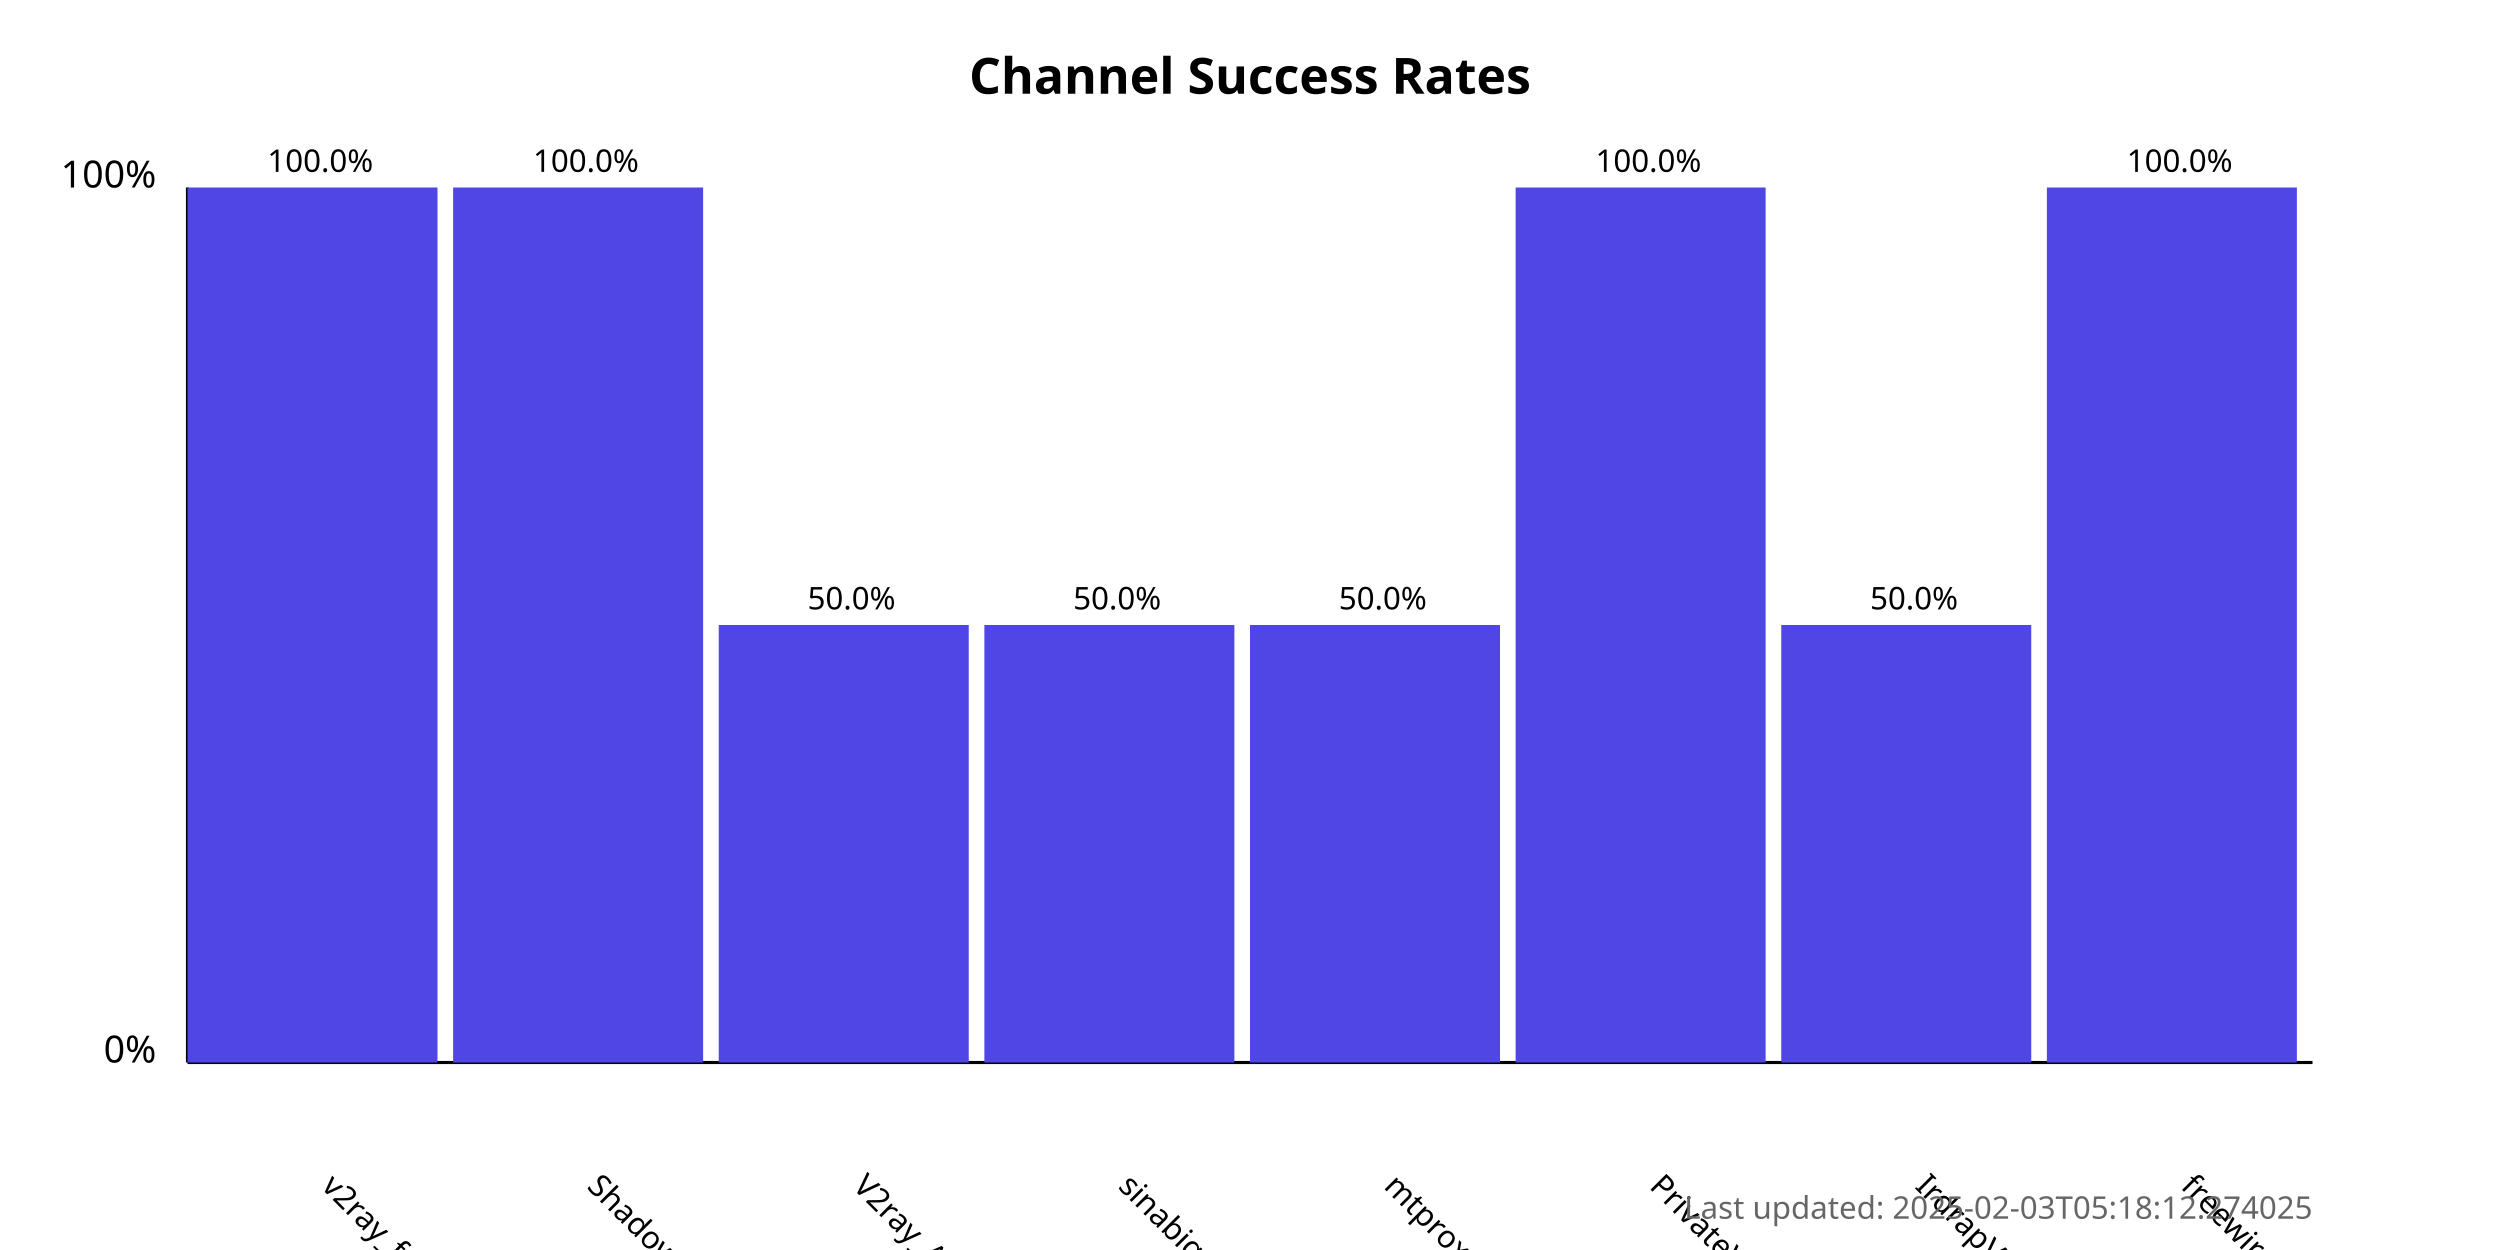
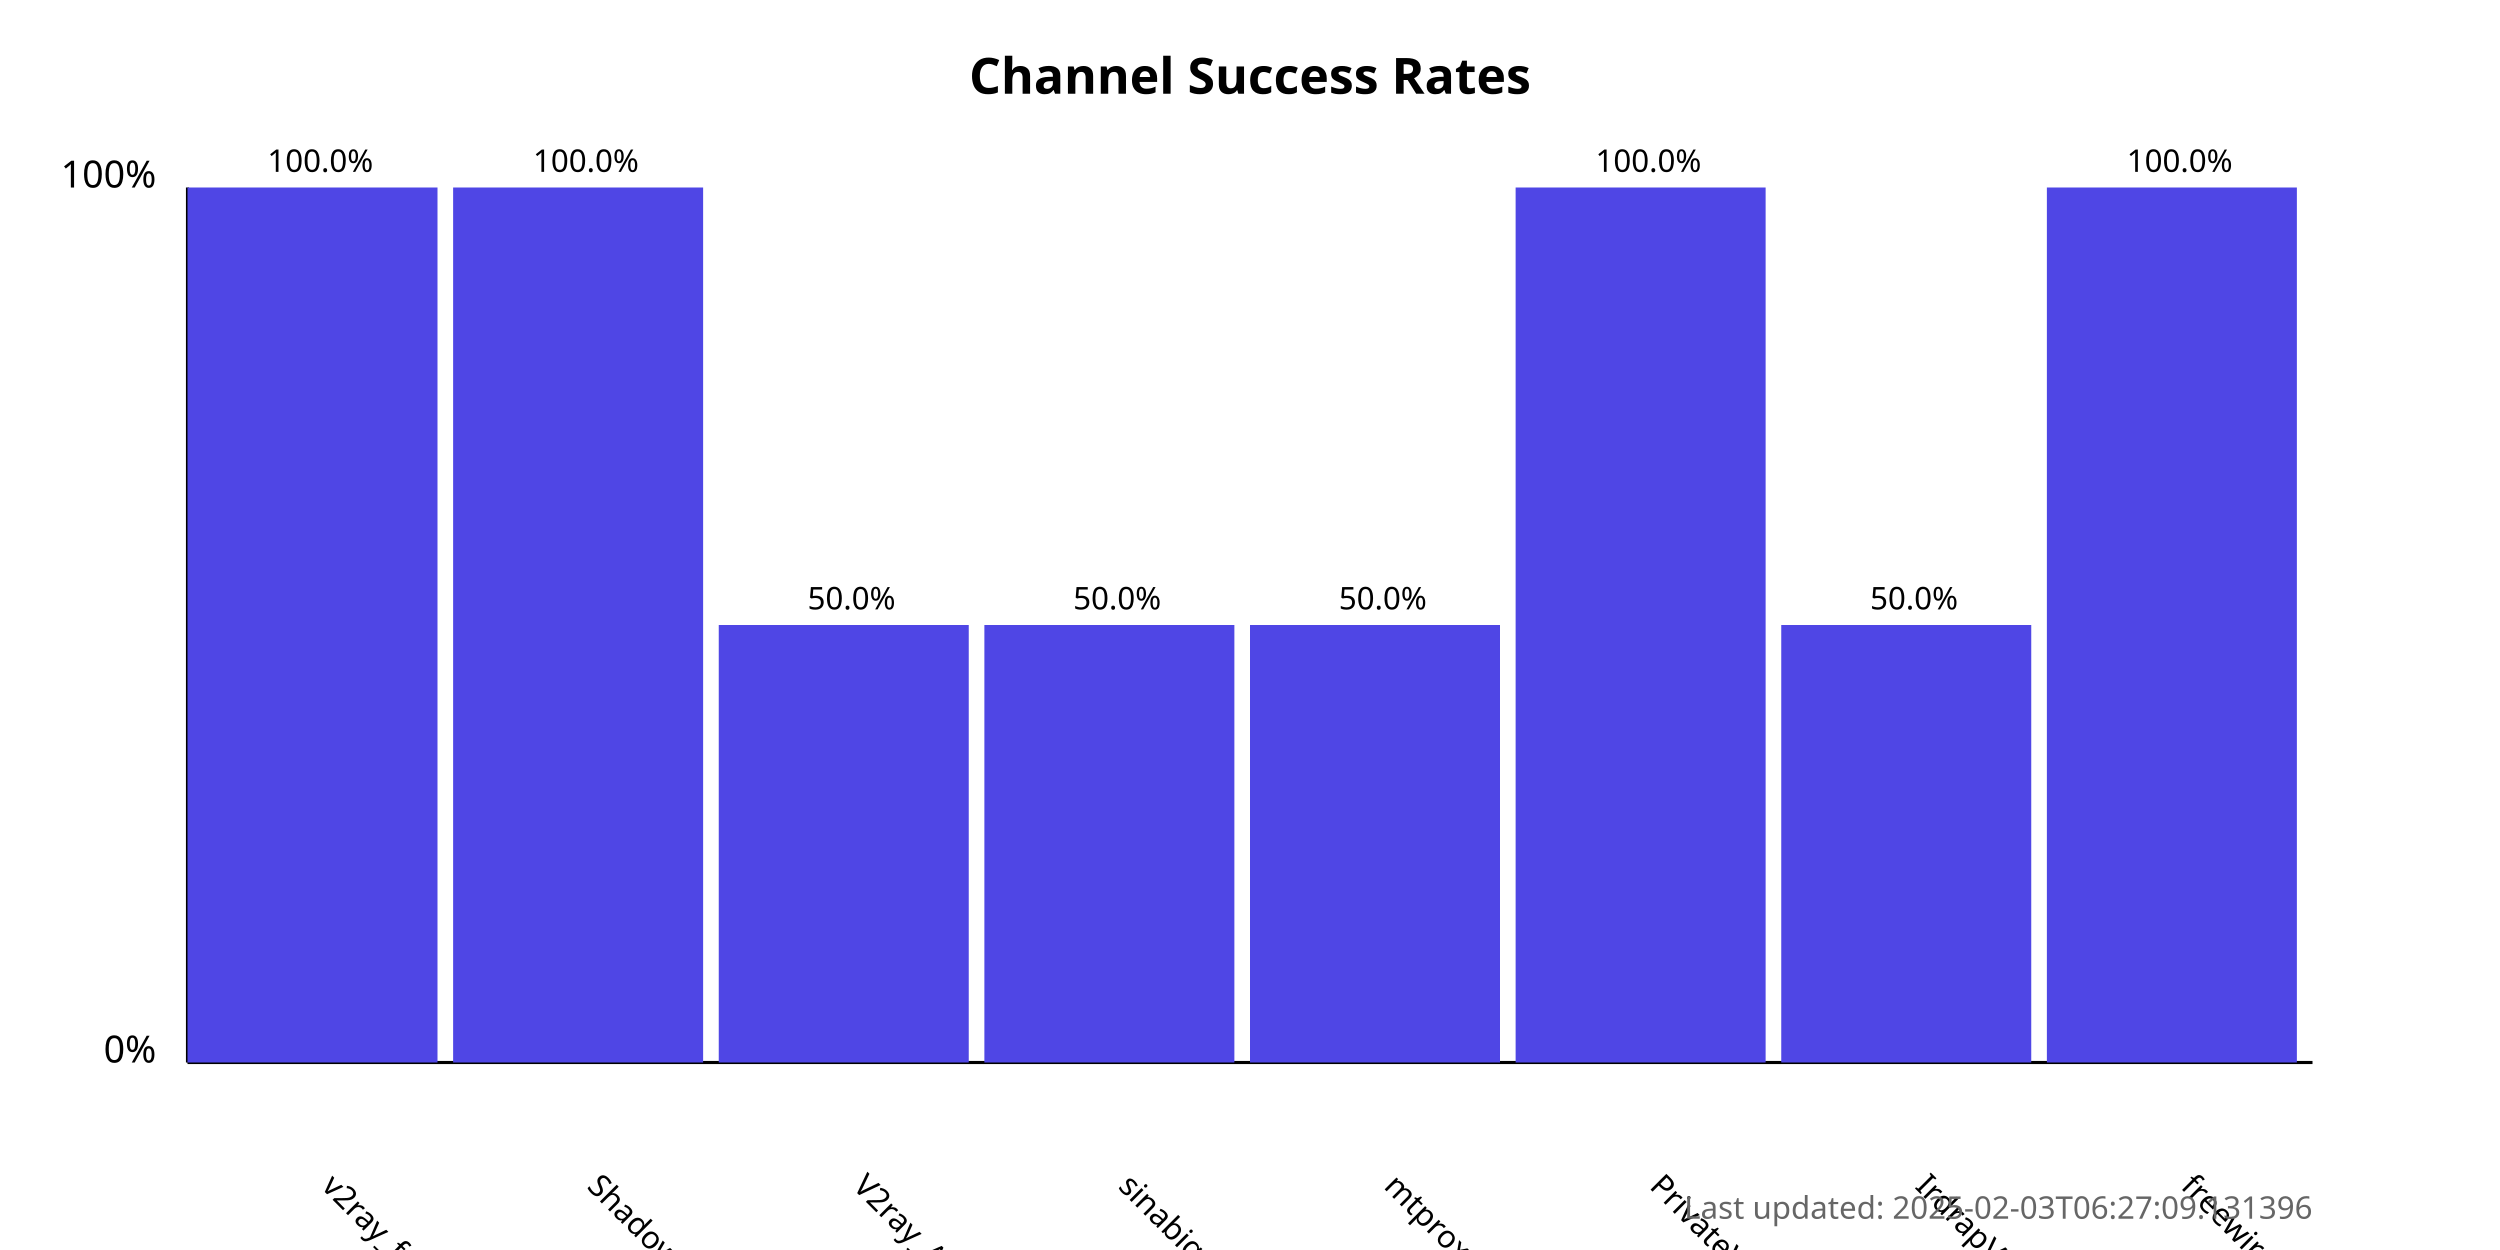
<svg xmlns="http://www.w3.org/2000/svg" width="800" height="400">
  <style>
            .chart-title { font: bold 16px sans-serif; }
            .axis-label { font: 12px sans-serif; }
            .tick-label { font: 10px sans-serif; }
            .bar { fill: #4f46e5; }
            .bar:hover { fill: #6366f1; }
            .timestamp { font: 10px sans-serif; fill: #666; }
        </style>
  <text x="400.0" y="30" text-anchor="middle" class="chart-title">
            Channel Success Rates
        </text>
  <line x1="60" y1="340" x2="60" y2="60" stroke="black" stroke-width="1" />
  <line x1="60" y1="340" x2="740" y2="340" stroke="black" stroke-width="1" />
  <text x="50" y="340" text-anchor="end" class="axis-label">0%</text>
  <text x="50" y="60" text-anchor="end" class="axis-label">100%</text>
  <g>
    <rect x="60" y="60.0" width="80.0" height="280.0" class="bar" />
    <text x="102.5" y="380" transform="rotate(45, 102.5, 380)" text-anchor="start" class="tick-label">
                v2ray_free_conf
            </text>
    <text x="102.5" y="55.0" text-anchor="middle" class="tick-label">
                100.0%
            </text>
  </g>
  <g>
    <rect x="145.0" y="60.0" width="80.0" height="280.0" class="bar" />
    <text x="187.5" y="380" transform="rotate(45, 187.5, 380)" text-anchor="start" class="tick-label">
                ShadowProxy66
            </text>
    <text x="187.5" y="55.0" text-anchor="middle" class="tick-label">
                100.0%
            </text>
  </g>
  <g>
    <rect x="230.0" y="200.0" width="80.0" height="140.0" class="bar" />
    <text x="272.5" y="380" transform="rotate(45, 272.5, 380)" text-anchor="start" class="tick-label">
                V2ray_Alpha
            </text>
    <text x="272.5" y="195.0" text-anchor="middle" class="tick-label">
                50.0%
            </text>
  </g>
  <g>
    <rect x="315.0" y="200.0" width="80.0" height="140.0" class="bar" />
    <text x="357.5" y="380" transform="rotate(45, 357.5, 380)" text-anchor="start" class="tick-label">
                sinabigo
            </text>
    <text x="357.5" y="195.0" text-anchor="middle" class="tick-label">
                50.0%
            </text>
  </g>
  <g>
    <rect x="400.0" y="200.0" width="80.0" height="140.0" class="bar" />
    <text x="442.5" y="380" transform="rotate(45, 442.5, 380)" text-anchor="start" class="tick-label">
                mtproxy_lists
            </text>
    <text x="442.5" y="195.0" text-anchor="middle" class="tick-label">
                50.0%
            </text>
  </g>
  <g>
    <rect x="485.0" y="60.0" width="80.0" height="280.0" class="bar" />
    <text x="527.5" y="380" transform="rotate(45, 527.5, 380)" text-anchor="start" class="tick-label">
                PrivateVPNs
            </text>
    <text x="527.5" y="55.0" text-anchor="middle" class="tick-label">
                100.0%
            </text>
  </g>
  <g>
    <rect x="570.0" y="200.0" width="80.0" height="140.0" class="bar" />
    <text x="612.5" y="380" transform="rotate(45, 612.5, 380)" text-anchor="start" class="tick-label">
                IrdrapVPNnews
            </text>
    <text x="612.5" y="195.0" text-anchor="middle" class="tick-label">
                50.0%
            </text>
  </g>
  <g>
    <rect x="655.0" y="60.0" width="80.0" height="280.0" class="bar" />
    <text x="697.5" y="380" transform="rotate(45, 697.5, 380)" text-anchor="start" class="tick-label">
                freewireguard
            </text>
    <text x="697.5" y="55.0" text-anchor="middle" class="tick-label">
                100.0%
            </text>
  </g>
  <text x="740" y="390" text-anchor="end" class="timestamp">
-             Last updated: 2025-02-03T05:18:12.274025
+             Last updated: 2025-02-03T06:27:09.131396
        </text>
</svg>
